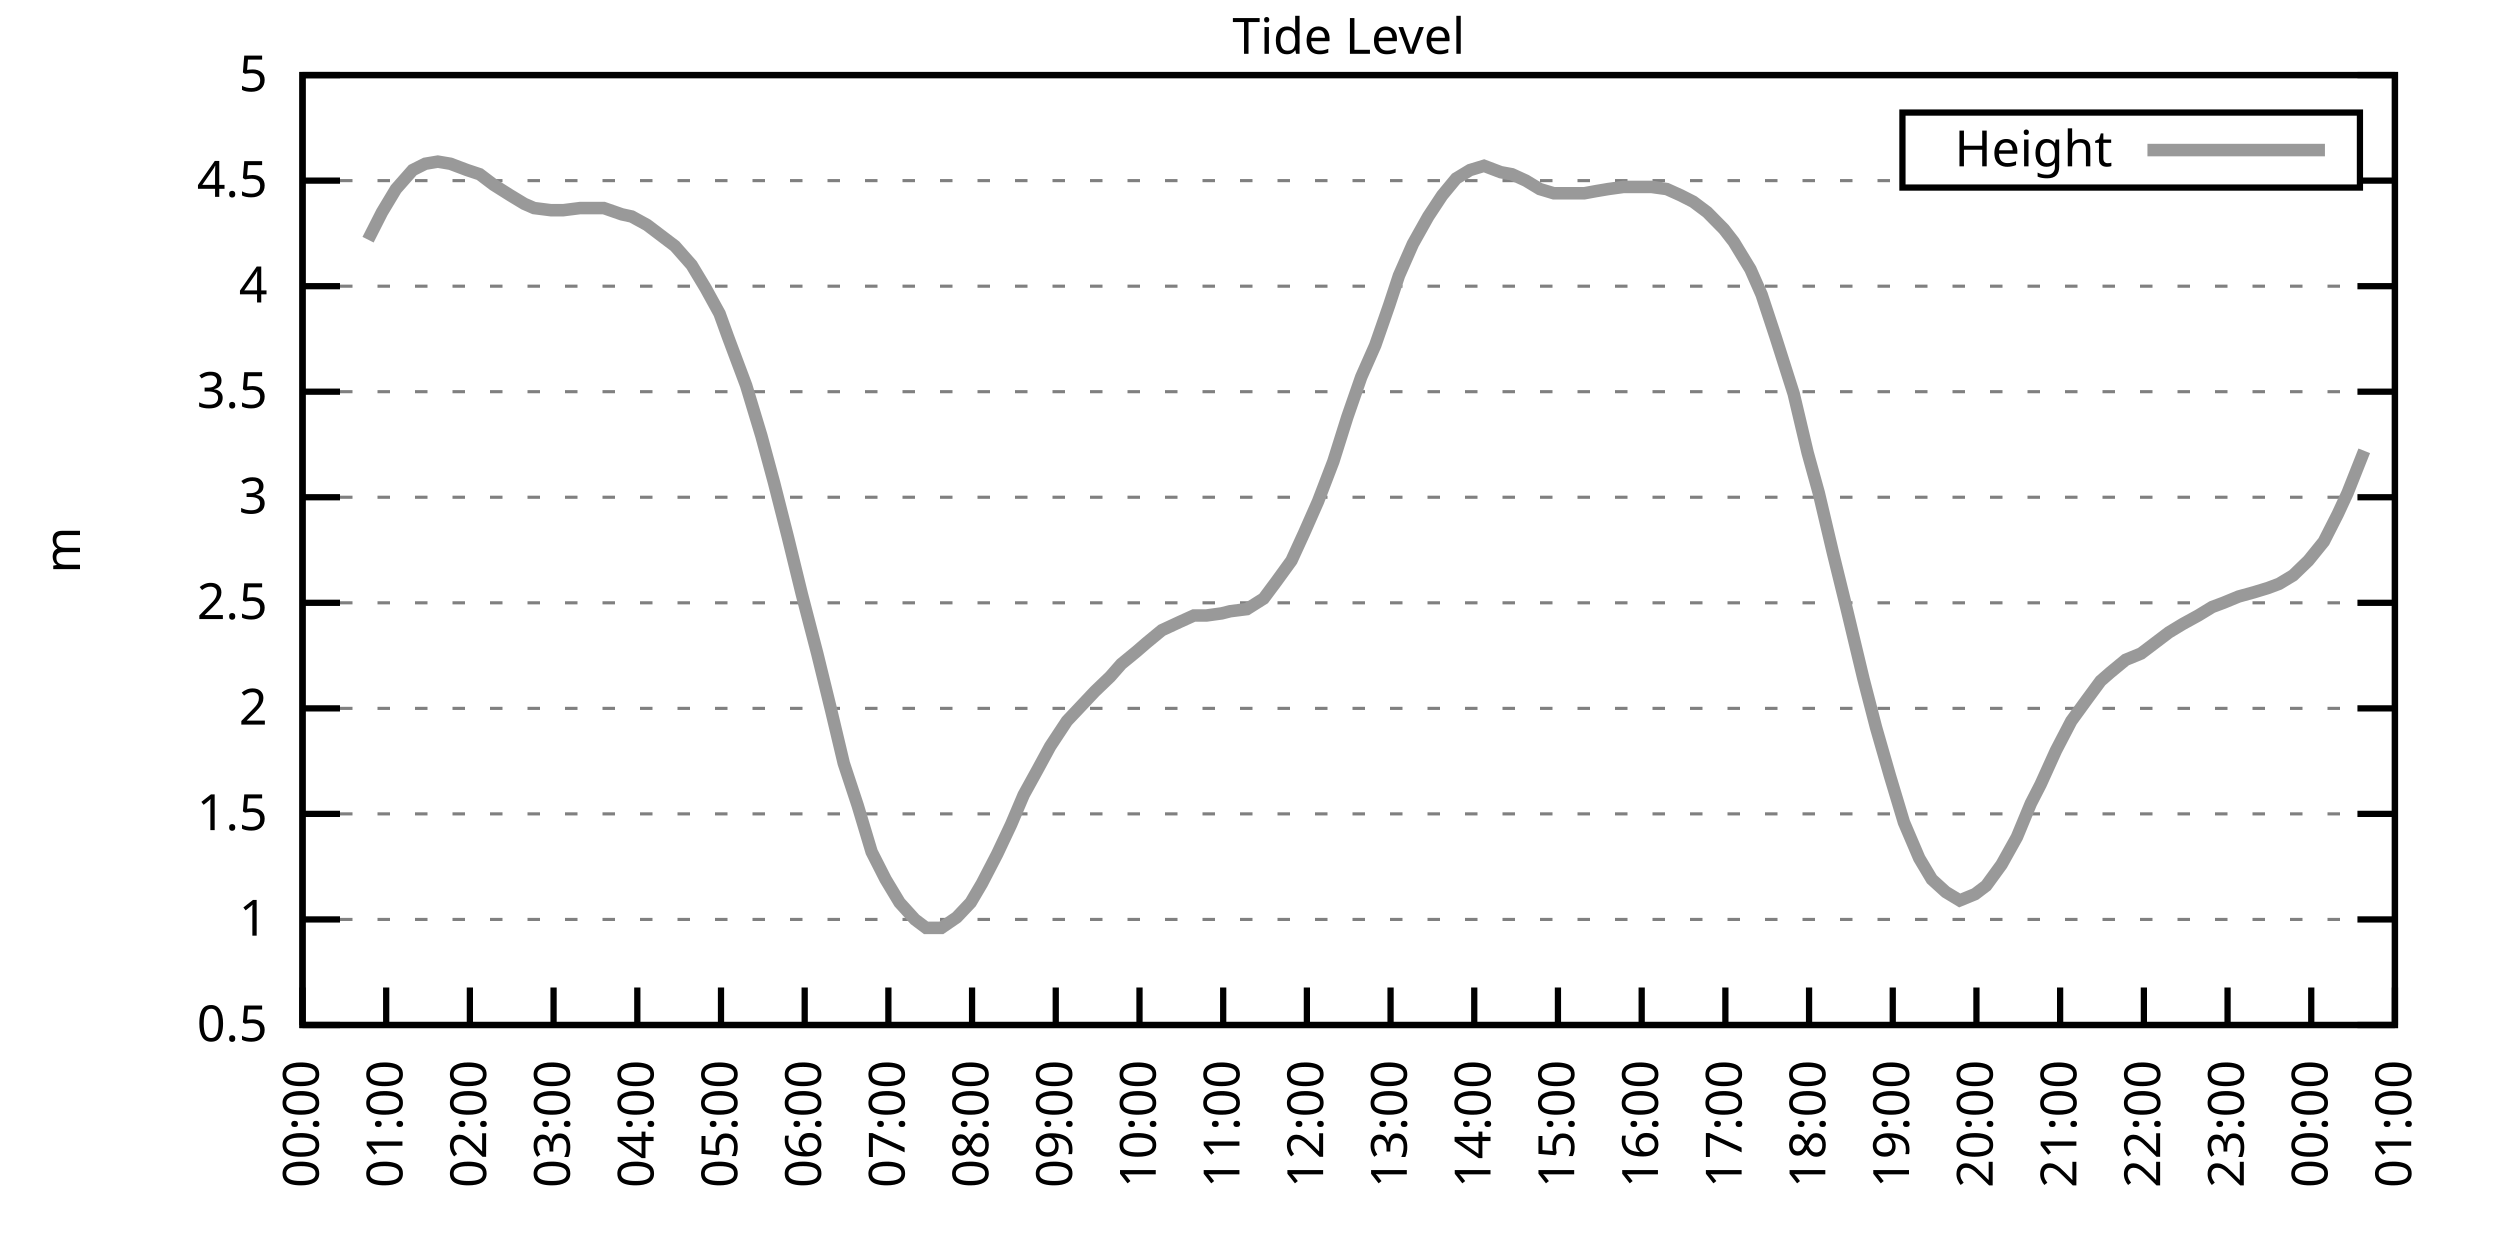
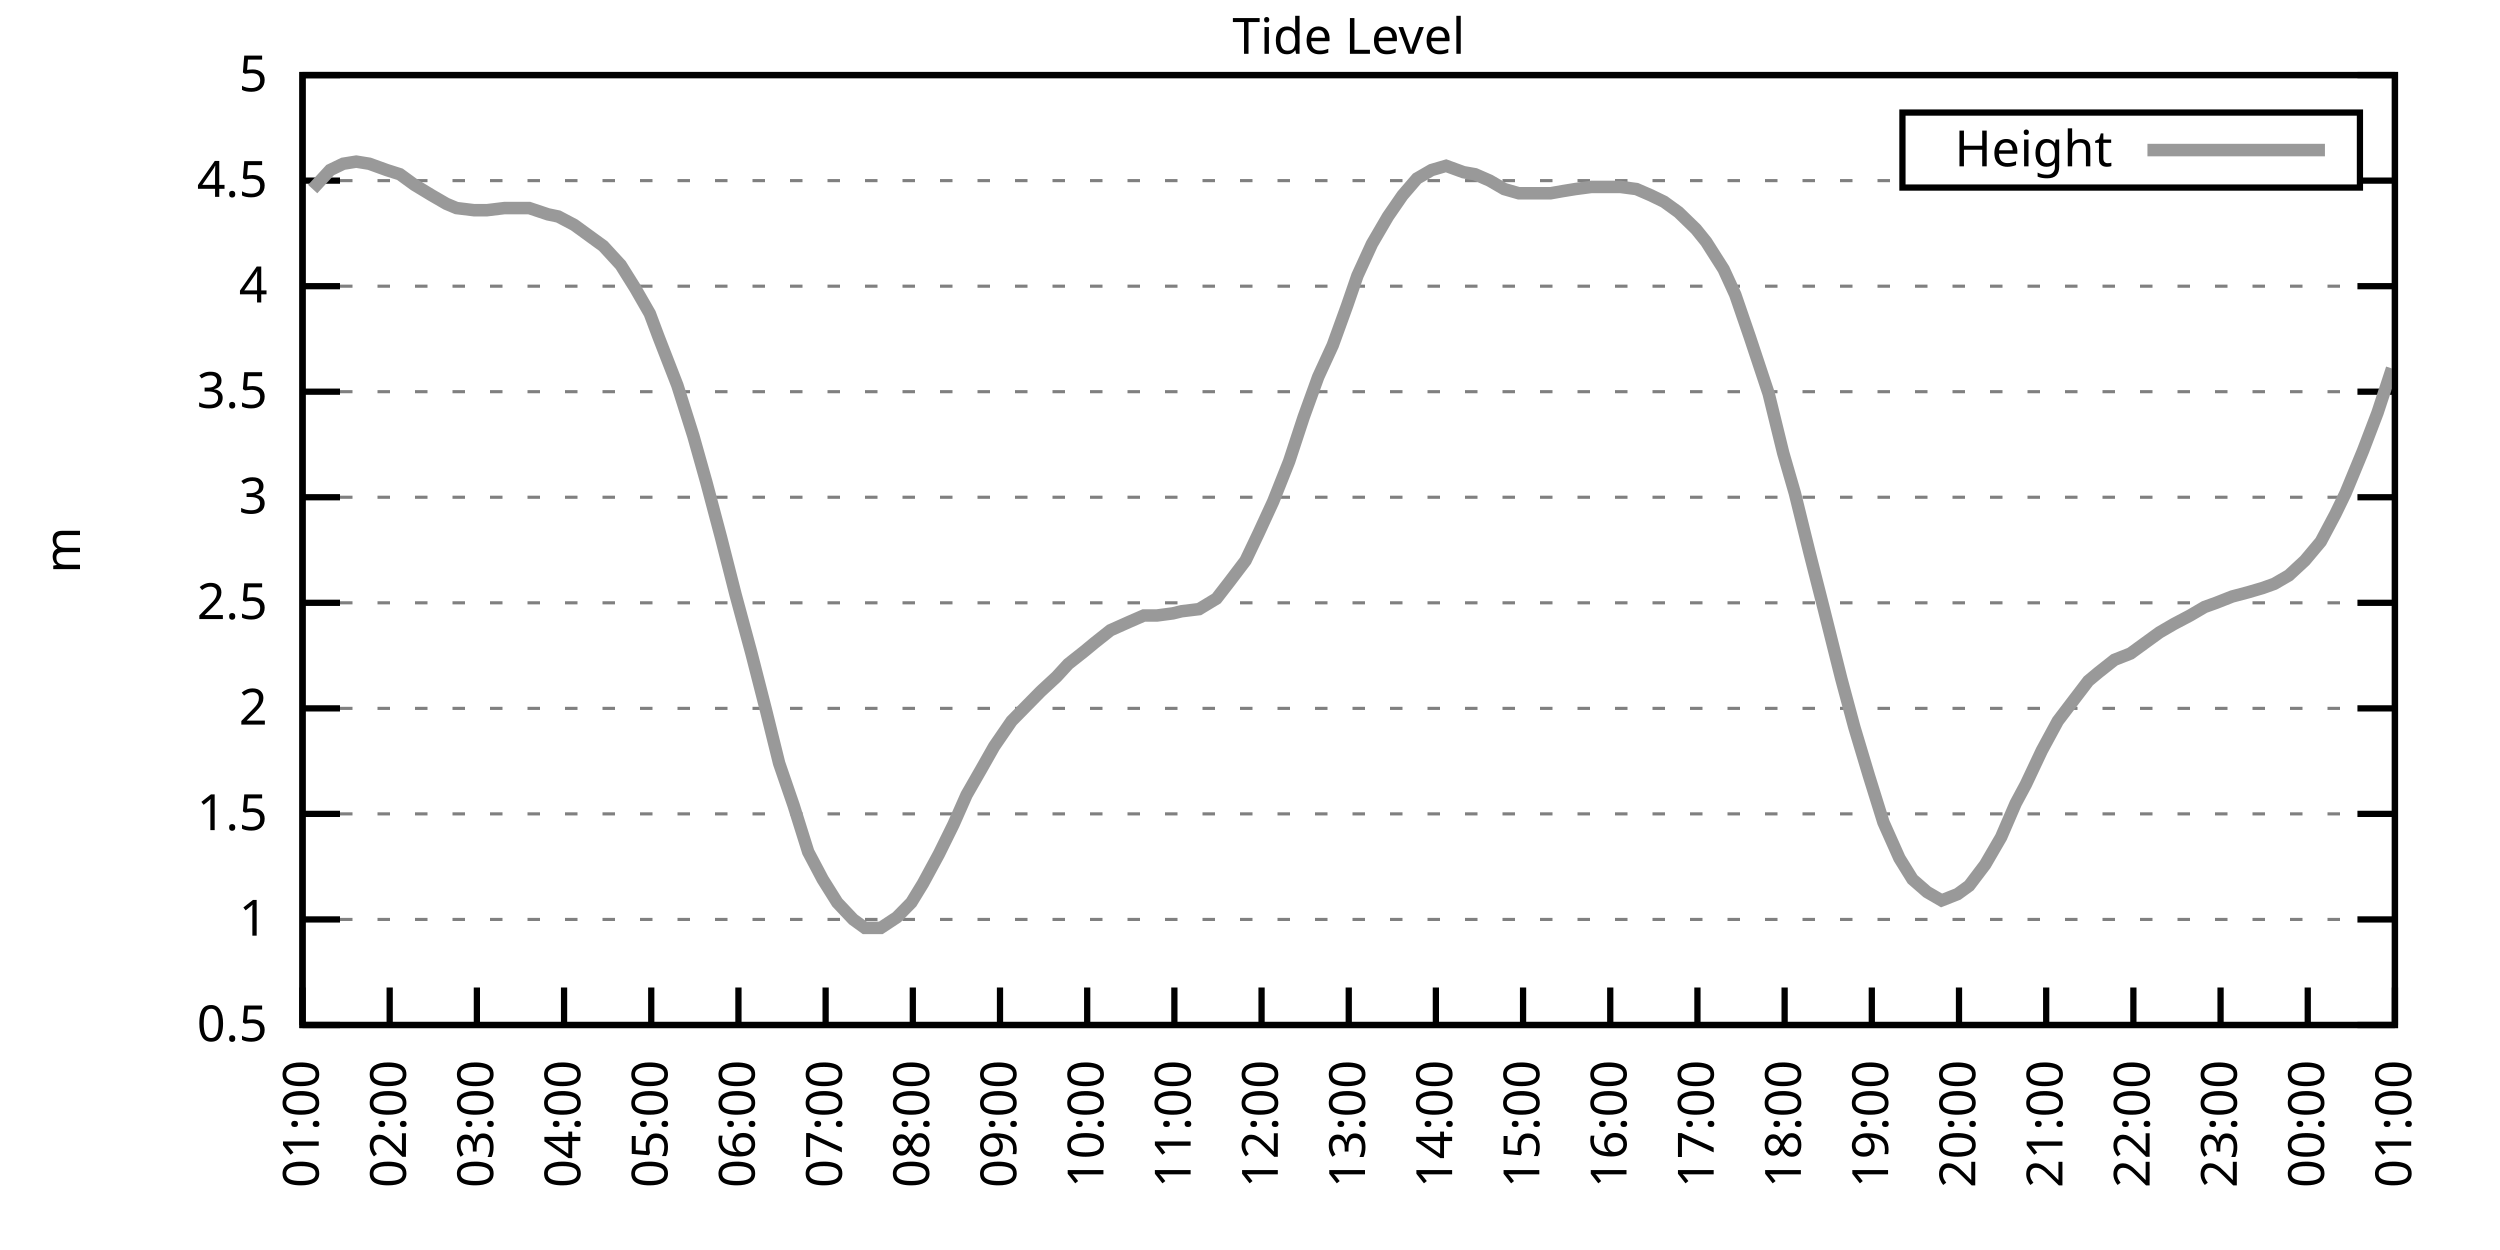
<svg xmlns="http://www.w3.org/2000/svg" xmlns:xlink="http://www.w3.org/1999/xlink" width="400" height="200" viewBox="0 0 400 200">
  <g id="gnuplot_canvas">
    <rect x="0" y="0" width="400" height="200" fill="none" />
    <defs>
      <circle id="gpDot" r="0.5" stroke-width="0.5" stroke="currentColor" />
      <path id="gpPt0" stroke-width="0.333" stroke="currentColor" d="M-1,0 h2 M0,-1 v2" />
      <path id="gpPt1" stroke-width="0.333" stroke="currentColor" d="M-1,-1 L1,1 M1,-1 L-1,1" />
      <path id="gpPt2" stroke-width="0.333" stroke="currentColor" d="M-1,0 L1,0 M0,-1 L0,1 M-1,-1 L1,1 M-1,1 L1,-1" />
      <rect id="gpPt3" stroke-width="0.333" stroke="currentColor" x="-1" y="-1" width="2" height="2" />
      <rect id="gpPt4" stroke-width="0.333" stroke="currentColor" fill="currentColor" x="-1" y="-1" width="2" height="2" />
      <circle id="gpPt5" stroke-width="0.333" stroke="currentColor" cx="0" cy="0" r="1" />
      <use xlink:href="#gpPt5" id="gpPt6" fill="currentColor" stroke="none" />
      <path id="gpPt7" stroke-width="0.333" stroke="currentColor" d="M0,-1.33 L-1.33,0.67 L1.33,0.67 z" />
      <use xlink:href="#gpPt7" id="gpPt8" fill="currentColor" stroke="none" />
      <use xlink:href="#gpPt7" id="gpPt9" stroke="currentColor" transform="rotate(180)" />
      <use xlink:href="#gpPt9" id="gpPt10" fill="currentColor" stroke="none" />
      <use xlink:href="#gpPt3" id="gpPt11" stroke="currentColor" transform="rotate(45)" />
      <use xlink:href="#gpPt11" id="gpPt12" fill="currentColor" stroke="none" />
      <path id="gpPt13" stroke-width="0.333" stroke="currentColor" d="M0,1.330 L1.265,0.411 L0.782,-1.067 L-0.782,-1.076 L-1.265,0.411 z" />
      <use xlink:href="#gpPt13" id="gpPt14" fill="currentColor" stroke="none" />
      <filter id="textbox" filterUnits="objectBoundingBox" x="0" y="0" height="1" width="1">
        <feFlood flood-color="white" flood-opacity="1" result="bgnd" />
        <feComposite in="SourceGraphic" in2="bgnd" operator="atop" />
      </filter>
      <filter id="greybox" filterUnits="objectBoundingBox" x="0" y="0" height="1" width="1">
        <feFlood flood-color="lightgrey" flood-opacity="1" result="grey" />
        <feComposite in="SourceGraphic" in2="grey" operator="atop" />
      </filter>
    </defs>
    <g fill="none" color="white" stroke="currentColor" stroke-width="1.00" stroke-linecap="butt" stroke-linejoin="miter">
</g>
    <g fill="none" color="black" stroke="currentColor" stroke-width="1.00" stroke-linecap="butt" stroke-linejoin="miter">
      <g stroke="none" shape-rendering="crispEdges">
        <polygon fill="rgb(255, 255, 255)" points="48.40,164.00 383.18,164.00 383.18,12.02 48.40,12.02 " />
      </g>
    </g>
    <g fill="none" color="black" stroke="currentColor" stroke-width="1.00" stroke-linecap="butt" stroke-linejoin="miter">
</g>
    <g fill="none" color="black" stroke="black" stroke-width="0.50" stroke-linecap="butt" stroke-linejoin="miter">
</g>
    <g fill="none" color="gray" stroke="currentColor" stroke-width="0.50" stroke-linecap="butt" stroke-linejoin="miter">
      <path stroke="gray" stroke-dasharray="2,4" class="gridline" d="M48.40,164.00 L383.19,164.00  " />
    </g>
    <g fill="none" color="gray" stroke="gray" stroke-width="1.00" stroke-linecap="butt" stroke-linejoin="miter">
</g>
    <g fill="none" color="black" stroke="currentColor" stroke-width="1.00" stroke-linecap="butt" stroke-linejoin="miter">
      <path stroke="black" d="M48.40,164.00 L54.40,164.00 M383.19,164.00 L377.19,164.00  " />
      <g transform="translate(42.80,166.60)" stroke="none" fill="black" font-family="Sans" font-size="8.00" text-anchor="end">
        <text>
          <tspan font-family="Sans"> 0.5</tspan>
        </text>
      </g>
    </g>
    <g fill="none" color="black" stroke="currentColor" stroke-width="1.00" stroke-linecap="butt" stroke-linejoin="miter">
</g>
    <g fill="none" color="black" stroke="black" stroke-width="0.50" stroke-linecap="butt" stroke-linejoin="miter">
</g>
    <g fill="none" color="gray" stroke="currentColor" stroke-width="0.50" stroke-linecap="butt" stroke-linejoin="miter">
      <path stroke="gray" stroke-dasharray="2,4" class="gridline" d="M48.40,147.11 L383.19,147.11  " />
    </g>
    <g fill="none" color="gray" stroke="gray" stroke-width="1.00" stroke-linecap="butt" stroke-linejoin="miter">
</g>
    <g fill="none" color="black" stroke="currentColor" stroke-width="1.00" stroke-linecap="butt" stroke-linejoin="miter">
      <path stroke="black" d="M48.40,147.11 L54.40,147.11 M383.19,147.11 L377.19,147.11  " />
      <g transform="translate(42.80,149.71)" stroke="none" fill="black" font-family="Sans" font-size="8.00" text-anchor="end">
        <text>
          <tspan font-family="Sans"> 1</tspan>
        </text>
      </g>
    </g>
    <g fill="none" color="black" stroke="currentColor" stroke-width="1.00" stroke-linecap="butt" stroke-linejoin="miter">
</g>
    <g fill="none" color="black" stroke="black" stroke-width="0.50" stroke-linecap="butt" stroke-linejoin="miter">
</g>
    <g fill="none" color="gray" stroke="currentColor" stroke-width="0.50" stroke-linecap="butt" stroke-linejoin="miter">
      <path stroke="gray" stroke-dasharray="2,4" class="gridline" d="M48.40,130.22 L383.19,130.22  " />
    </g>
    <g fill="none" color="gray" stroke="gray" stroke-width="1.00" stroke-linecap="butt" stroke-linejoin="miter">
</g>
    <g fill="none" color="black" stroke="currentColor" stroke-width="1.00" stroke-linecap="butt" stroke-linejoin="miter">
      <path stroke="black" d="M48.40,130.22 L54.40,130.22 M383.19,130.22 L377.19,130.22  " />
      <g transform="translate(42.80,132.82)" stroke="none" fill="black" font-family="Sans" font-size="8.00" text-anchor="end">
        <text>
          <tspan font-family="Sans"> 1.5</tspan>
        </text>
      </g>
    </g>
    <g fill="none" color="black" stroke="currentColor" stroke-width="1.00" stroke-linecap="butt" stroke-linejoin="miter">
</g>
    <g fill="none" color="black" stroke="black" stroke-width="0.50" stroke-linecap="butt" stroke-linejoin="miter">
</g>
    <g fill="none" color="gray" stroke="currentColor" stroke-width="0.50" stroke-linecap="butt" stroke-linejoin="miter">
      <path stroke="gray" stroke-dasharray="2,4" class="gridline" d="M48.40,113.34 L383.19,113.34  " />
    </g>
    <g fill="none" color="gray" stroke="gray" stroke-width="1.00" stroke-linecap="butt" stroke-linejoin="miter">
</g>
    <g fill="none" color="black" stroke="currentColor" stroke-width="1.00" stroke-linecap="butt" stroke-linejoin="miter">
      <path stroke="black" d="M48.40,113.34 L54.40,113.34 M383.19,113.34 L377.19,113.34  " />
      <g transform="translate(42.80,115.94)" stroke="none" fill="black" font-family="Sans" font-size="8.00" text-anchor="end">
        <text>
          <tspan font-family="Sans"> 2</tspan>
        </text>
      </g>
    </g>
    <g fill="none" color="black" stroke="currentColor" stroke-width="1.00" stroke-linecap="butt" stroke-linejoin="miter">
</g>
    <g fill="none" color="black" stroke="black" stroke-width="0.50" stroke-linecap="butt" stroke-linejoin="miter">
</g>
    <g fill="none" color="gray" stroke="currentColor" stroke-width="0.50" stroke-linecap="butt" stroke-linejoin="miter">
      <path stroke="gray" stroke-dasharray="2,4" class="gridline" d="M48.40,96.45 L383.19,96.45  " />
    </g>
    <g fill="none" color="gray" stroke="gray" stroke-width="1.00" stroke-linecap="butt" stroke-linejoin="miter">
</g>
    <g fill="none" color="black" stroke="currentColor" stroke-width="1.00" stroke-linecap="butt" stroke-linejoin="miter">
      <path stroke="black" d="M48.40,96.45 L54.40,96.45 M383.19,96.45 L377.19,96.45  " />
      <g transform="translate(42.80,99.05)" stroke="none" fill="black" font-family="Sans" font-size="8.00" text-anchor="end">
        <text>
          <tspan font-family="Sans"> 2.5</tspan>
        </text>
      </g>
    </g>
    <g fill="none" color="black" stroke="currentColor" stroke-width="1.00" stroke-linecap="butt" stroke-linejoin="miter">
</g>
    <g fill="none" color="black" stroke="black" stroke-width="0.50" stroke-linecap="butt" stroke-linejoin="miter">
</g>
    <g fill="none" color="gray" stroke="currentColor" stroke-width="0.50" stroke-linecap="butt" stroke-linejoin="miter">
      <path stroke="gray" stroke-dasharray="2,4" class="gridline" d="M48.40,79.56 L383.19,79.56  " />
    </g>
    <g fill="none" color="gray" stroke="gray" stroke-width="1.00" stroke-linecap="butt" stroke-linejoin="miter">
</g>
    <g fill="none" color="black" stroke="currentColor" stroke-width="1.00" stroke-linecap="butt" stroke-linejoin="miter">
      <path stroke="black" d="M48.40,79.56 L54.40,79.56 M383.19,79.56 L377.19,79.56  " />
      <g transform="translate(42.80,82.16)" stroke="none" fill="black" font-family="Sans" font-size="8.00" text-anchor="end">
        <text>
          <tspan font-family="Sans"> 3</tspan>
        </text>
      </g>
    </g>
    <g fill="none" color="black" stroke="currentColor" stroke-width="1.00" stroke-linecap="butt" stroke-linejoin="miter">
</g>
    <g fill="none" color="black" stroke="black" stroke-width="0.50" stroke-linecap="butt" stroke-linejoin="miter">
</g>
    <g fill="none" color="gray" stroke="currentColor" stroke-width="0.50" stroke-linecap="butt" stroke-linejoin="miter">
      <path stroke="gray" stroke-dasharray="2,4" class="gridline" d="M48.40,62.67 L383.19,62.67  " />
    </g>
    <g fill="none" color="gray" stroke="gray" stroke-width="1.00" stroke-linecap="butt" stroke-linejoin="miter">
</g>
    <g fill="none" color="black" stroke="currentColor" stroke-width="1.00" stroke-linecap="butt" stroke-linejoin="miter">
      <path stroke="black" d="M48.40,62.67 L54.40,62.67 M383.19,62.67 L377.19,62.67  " />
      <g transform="translate(42.80,65.27)" stroke="none" fill="black" font-family="Sans" font-size="8.00" text-anchor="end">
        <text>
          <tspan font-family="Sans"> 3.5</tspan>
        </text>
      </g>
    </g>
    <g fill="none" color="black" stroke="currentColor" stroke-width="1.00" stroke-linecap="butt" stroke-linejoin="miter">
</g>
    <g fill="none" color="black" stroke="black" stroke-width="0.50" stroke-linecap="butt" stroke-linejoin="miter">
</g>
    <g fill="none" color="gray" stroke="currentColor" stroke-width="0.50" stroke-linecap="butt" stroke-linejoin="miter">
      <path stroke="gray" stroke-dasharray="2,4" class="gridline" d="M48.40,45.79 L383.19,45.79  " />
    </g>
    <g fill="none" color="gray" stroke="gray" stroke-width="1.00" stroke-linecap="butt" stroke-linejoin="miter">
</g>
    <g fill="none" color="black" stroke="currentColor" stroke-width="1.00" stroke-linecap="butt" stroke-linejoin="miter">
      <path stroke="black" d="M48.40,45.79 L54.40,45.79 M383.19,45.79 L377.19,45.79  " />
      <g transform="translate(42.80,48.39)" stroke="none" fill="black" font-family="Sans" font-size="8.00" text-anchor="end">
        <text>
          <tspan font-family="Sans"> 4</tspan>
        </text>
      </g>
    </g>
    <g fill="none" color="black" stroke="currentColor" stroke-width="1.00" stroke-linecap="butt" stroke-linejoin="miter">
</g>
    <g fill="none" color="black" stroke="black" stroke-width="0.50" stroke-linecap="butt" stroke-linejoin="miter">
</g>
    <g fill="none" color="gray" stroke="currentColor" stroke-width="0.50" stroke-linecap="butt" stroke-linejoin="miter">
      <path stroke="gray" stroke-dasharray="2,4" class="gridline" d="M48.40,28.90 L304.39,28.90 M377.59,28.90 L383.19,28.90  " />
    </g>
    <g fill="none" color="gray" stroke="gray" stroke-width="1.00" stroke-linecap="butt" stroke-linejoin="miter">
</g>
    <g fill="none" color="black" stroke="currentColor" stroke-width="1.00" stroke-linecap="butt" stroke-linejoin="miter">
      <path stroke="black" d="M48.40,28.90 L54.40,28.90 M383.19,28.90 L377.19,28.90  " />
      <g transform="translate(42.80,31.50)" stroke="none" fill="black" font-family="Sans" font-size="8.00" text-anchor="end">
        <text>
          <tspan font-family="Sans"> 4.5</tspan>
        </text>
      </g>
    </g>
    <g fill="none" color="black" stroke="currentColor" stroke-width="1.00" stroke-linecap="butt" stroke-linejoin="miter">
</g>
    <g fill="none" color="black" stroke="black" stroke-width="0.50" stroke-linecap="butt" stroke-linejoin="miter">
</g>
    <g fill="none" color="gray" stroke="currentColor" stroke-width="0.50" stroke-linecap="butt" stroke-linejoin="miter">
      <path stroke="gray" stroke-dasharray="2,4" class="gridline" d="M48.40,12.01 L383.19,12.01  " />
    </g>
    <g fill="none" color="gray" stroke="gray" stroke-width="1.00" stroke-linecap="butt" stroke-linejoin="miter">
</g>
    <g fill="none" color="black" stroke="currentColor" stroke-width="1.00" stroke-linecap="butt" stroke-linejoin="miter">
      <path stroke="black" d="M48.40,12.01 L54.40,12.01 M383.19,12.01 L377.19,12.01  " />
      <g transform="translate(42.80,14.61)" stroke="none" fill="black" font-family="Sans" font-size="8.00" text-anchor="end">
        <text>
          <tspan font-family="Sans"> 5</tspan>
        </text>
      </g>
    </g>
    <g fill="none" color="black" stroke="currentColor" stroke-width="1.00" stroke-linecap="butt" stroke-linejoin="miter">
      <path stroke="black" d="M48.40,164.00 L48.40,158.00  " />
      <g transform="translate(51.00,169.60) rotate(270.00)" stroke="none" fill="black" font-family="Sans" font-size="8.00" text-anchor="end">
        <text>
-           <tspan font-family="Sans">00:00</tspan>
-         </text>
-       </g>
-     </g>
-     <g fill="none" color="black" stroke="currentColor" stroke-width="1.00" stroke-linecap="butt" stroke-linejoin="miter">
-       <path stroke="black" d="M61.79,164.00 L61.79,158.00  " />
-       <g transform="translate(64.39,169.60) rotate(270.00)" stroke="none" fill="black" font-family="Sans" font-size="8.00" text-anchor="end">
-         <text>
          <tspan font-family="Sans">01:00</tspan>
        </text>
      </g>
    </g>
    <g fill="none" color="black" stroke="currentColor" stroke-width="1.00" stroke-linecap="butt" stroke-linejoin="miter">
-       <path stroke="black" d="M75.18,164.00 L75.18,158.00  " />
-       <g transform="translate(77.78,169.60) rotate(270.00)" stroke="none" fill="black" font-family="Sans" font-size="8.00" text-anchor="end">
+       <path stroke="black" d="M62.35,164.00 L62.35,158.00  " />
+       <g transform="translate(64.95,169.60) rotate(270.00)" stroke="none" fill="black" font-family="Sans" font-size="8.00" text-anchor="end">
        <text>
          <tspan font-family="Sans">02:00</tspan>
        </text>
      </g>
    </g>
    <g fill="none" color="black" stroke="currentColor" stroke-width="1.00" stroke-linecap="butt" stroke-linejoin="miter">
-       <path stroke="black" d="M88.57,164.00 L88.57,158.00  " />
-       <g transform="translate(91.17,169.60) rotate(270.00)" stroke="none" fill="black" font-family="Sans" font-size="8.00" text-anchor="end">
+       <path stroke="black" d="M76.30,164.00 L76.30,158.00  " />
+       <g transform="translate(78.90,169.60) rotate(270.00)" stroke="none" fill="black" font-family="Sans" font-size="8.00" text-anchor="end">
        <text>
          <tspan font-family="Sans">03:00</tspan>
        </text>
      </g>
    </g>
    <g fill="none" color="black" stroke="currentColor" stroke-width="1.00" stroke-linecap="butt" stroke-linejoin="miter">
-       <path stroke="black" d="M101.97,164.00 L101.97,158.00  " />
-       <g transform="translate(104.57,169.60) rotate(270.00)" stroke="none" fill="black" font-family="Sans" font-size="8.00" text-anchor="end">
+       <path stroke="black" d="M90.25,164.00 L90.25,158.00  " />
+       <g transform="translate(92.85,169.60) rotate(270.00)" stroke="none" fill="black" font-family="Sans" font-size="8.00" text-anchor="end">
        <text>
          <tspan font-family="Sans">04:00</tspan>
        </text>
      </g>
    </g>
    <g fill="none" color="black" stroke="currentColor" stroke-width="1.00" stroke-linecap="butt" stroke-linejoin="miter">
-       <path stroke="black" d="M115.36,164.00 L115.36,158.00  " />
-       <g transform="translate(117.96,169.60) rotate(270.00)" stroke="none" fill="black" font-family="Sans" font-size="8.00" text-anchor="end">
+       <path stroke="black" d="M104.20,164.00 L104.20,158.00  " />
+       <g transform="translate(106.80,169.60) rotate(270.00)" stroke="none" fill="black" font-family="Sans" font-size="8.00" text-anchor="end">
        <text>
          <tspan font-family="Sans">05:00</tspan>
        </text>
      </g>
    </g>
    <g fill="none" color="black" stroke="currentColor" stroke-width="1.00" stroke-linecap="butt" stroke-linejoin="miter">
-       <path stroke="black" d="M128.75,164.00 L128.75,158.00  " />
-       <g transform="translate(131.35,169.60) rotate(270.00)" stroke="none" fill="black" font-family="Sans" font-size="8.00" text-anchor="end">
+       <path stroke="black" d="M118.15,164.00 L118.15,158.00  " />
+       <g transform="translate(120.75,169.60) rotate(270.00)" stroke="none" fill="black" font-family="Sans" font-size="8.00" text-anchor="end">
        <text>
          <tspan font-family="Sans">06:00</tspan>
        </text>
      </g>
    </g>
    <g fill="none" color="black" stroke="currentColor" stroke-width="1.00" stroke-linecap="butt" stroke-linejoin="miter">
-       <path stroke="black" d="M142.14,164.00 L142.14,158.00  " />
-       <g transform="translate(144.74,169.60) rotate(270.00)" stroke="none" fill="black" font-family="Sans" font-size="8.00" text-anchor="end">
+       <path stroke="black" d="M132.10,164.00 L132.10,158.00  " />
+       <g transform="translate(134.70,169.60) rotate(270.00)" stroke="none" fill="black" font-family="Sans" font-size="8.00" text-anchor="end">
        <text>
          <tspan font-family="Sans">07:00</tspan>
        </text>
      </g>
    </g>
    <g fill="none" color="black" stroke="currentColor" stroke-width="1.00" stroke-linecap="butt" stroke-linejoin="miter">
-       <path stroke="black" d="M155.53,164.00 L155.53,158.00  " />
-       <g transform="translate(158.13,169.60) rotate(270.00)" stroke="none" fill="black" font-family="Sans" font-size="8.00" text-anchor="end">
+       <path stroke="black" d="M146.05,164.00 L146.05,158.00  " />
+       <g transform="translate(148.65,169.60) rotate(270.00)" stroke="none" fill="black" font-family="Sans" font-size="8.00" text-anchor="end">
        <text>
          <tspan font-family="Sans">08:00</tspan>
        </text>
      </g>
    </g>
    <g fill="none" color="black" stroke="currentColor" stroke-width="1.00" stroke-linecap="butt" stroke-linejoin="miter">
-       <path stroke="black" d="M168.92,164.00 L168.92,158.00  " />
-       <g transform="translate(171.52,169.60) rotate(270.00)" stroke="none" fill="black" font-family="Sans" font-size="8.00" text-anchor="end">
+       <path stroke="black" d="M160.00,164.00 L160.00,158.00  " />
+       <g transform="translate(162.60,169.60) rotate(270.00)" stroke="none" fill="black" font-family="Sans" font-size="8.00" text-anchor="end">
        <text>
          <tspan font-family="Sans">09:00</tspan>
        </text>
      </g>
    </g>
    <g fill="none" color="black" stroke="currentColor" stroke-width="1.00" stroke-linecap="butt" stroke-linejoin="miter">
-       <path stroke="black" d="M182.32,164.00 L182.32,158.00  " />
-       <g transform="translate(184.92,169.60) rotate(270.00)" stroke="none" fill="black" font-family="Sans" font-size="8.00" text-anchor="end">
+       <path stroke="black" d="M173.95,164.00 L173.95,158.00  " />
+       <g transform="translate(176.55,169.60) rotate(270.00)" stroke="none" fill="black" font-family="Sans" font-size="8.00" text-anchor="end">
        <text>
          <tspan font-family="Sans">10:00</tspan>
        </text>
      </g>
    </g>
    <g fill="none" color="black" stroke="currentColor" stroke-width="1.00" stroke-linecap="butt" stroke-linejoin="miter">
-       <path stroke="black" d="M195.71,164.00 L195.71,158.00  " />
-       <g transform="translate(198.31,169.60) rotate(270.00)" stroke="none" fill="black" font-family="Sans" font-size="8.00" text-anchor="end">
+       <path stroke="black" d="M187.90,164.00 L187.90,158.00  " />
+       <g transform="translate(190.50,169.60) rotate(270.00)" stroke="none" fill="black" font-family="Sans" font-size="8.00" text-anchor="end">
        <text>
          <tspan font-family="Sans">11:00</tspan>
        </text>
      </g>
    </g>
    <g fill="none" color="black" stroke="currentColor" stroke-width="1.00" stroke-linecap="butt" stroke-linejoin="miter">
-       <path stroke="black" d="M209.10,164.00 L209.10,158.00  " />
-       <g transform="translate(211.70,169.60) rotate(270.00)" stroke="none" fill="black" font-family="Sans" font-size="8.00" text-anchor="end">
+       <path stroke="black" d="M201.85,164.00 L201.85,158.00  " />
+       <g transform="translate(204.45,169.60) rotate(270.00)" stroke="none" fill="black" font-family="Sans" font-size="8.00" text-anchor="end">
        <text>
          <tspan font-family="Sans">12:00</tspan>
        </text>
      </g>
    </g>
    <g fill="none" color="black" stroke="currentColor" stroke-width="1.00" stroke-linecap="butt" stroke-linejoin="miter">
-       <path stroke="black" d="M222.49,164.00 L222.49,158.00  " />
-       <g transform="translate(225.09,169.60) rotate(270.00)" stroke="none" fill="black" font-family="Sans" font-size="8.00" text-anchor="end">
+       <path stroke="black" d="M215.80,164.00 L215.80,158.00  " />
+       <g transform="translate(218.40,169.60) rotate(270.00)" stroke="none" fill="black" font-family="Sans" font-size="8.00" text-anchor="end">
        <text>
          <tspan font-family="Sans">13:00</tspan>
        </text>
      </g>
    </g>
    <g fill="none" color="black" stroke="currentColor" stroke-width="1.00" stroke-linecap="butt" stroke-linejoin="miter">
-       <path stroke="black" d="M235.88,164.00 L235.88,158.00  " />
-       <g transform="translate(238.48,169.60) rotate(270.00)" stroke="none" fill="black" font-family="Sans" font-size="8.00" text-anchor="end">
+       <path stroke="black" d="M229.74,164.00 L229.74,158.00  " />
+       <g transform="translate(232.34,169.60) rotate(270.00)" stroke="none" fill="black" font-family="Sans" font-size="8.00" text-anchor="end">
        <text>
          <tspan font-family="Sans">14:00</tspan>
        </text>
      </g>
    </g>
    <g fill="none" color="black" stroke="currentColor" stroke-width="1.00" stroke-linecap="butt" stroke-linejoin="miter">
-       <path stroke="black" d="M249.27,164.00 L249.27,158.00  " />
-       <g transform="translate(251.87,169.60) rotate(270.00)" stroke="none" fill="black" font-family="Sans" font-size="8.00" text-anchor="end">
+       <path stroke="black" d="M243.69,164.00 L243.69,158.00  " />
+       <g transform="translate(246.29,169.60) rotate(270.00)" stroke="none" fill="black" font-family="Sans" font-size="8.00" text-anchor="end">
        <text>
          <tspan font-family="Sans">15:00</tspan>
        </text>
      </g>
    </g>
    <g fill="none" color="black" stroke="currentColor" stroke-width="1.00" stroke-linecap="butt" stroke-linejoin="miter">
-       <path stroke="black" d="M262.67,164.00 L262.67,158.00  " />
-       <g transform="translate(265.27,169.60) rotate(270.00)" stroke="none" fill="black" font-family="Sans" font-size="8.00" text-anchor="end">
+       <path stroke="black" d="M257.64,164.00 L257.64,158.00  " />
+       <g transform="translate(260.24,169.60) rotate(270.00)" stroke="none" fill="black" font-family="Sans" font-size="8.00" text-anchor="end">
        <text>
          <tspan font-family="Sans">16:00</tspan>
        </text>
      </g>
    </g>
    <g fill="none" color="black" stroke="currentColor" stroke-width="1.00" stroke-linecap="butt" stroke-linejoin="miter">
-       <path stroke="black" d="M276.06,164.00 L276.06,158.00  " />
-       <g transform="translate(278.66,169.60) rotate(270.00)" stroke="none" fill="black" font-family="Sans" font-size="8.00" text-anchor="end">
+       <path stroke="black" d="M271.59,164.00 L271.59,158.00  " />
+       <g transform="translate(274.19,169.60) rotate(270.00)" stroke="none" fill="black" font-family="Sans" font-size="8.00" text-anchor="end">
        <text>
          <tspan font-family="Sans">17:00</tspan>
        </text>
      </g>
    </g>
    <g fill="none" color="black" stroke="currentColor" stroke-width="1.00" stroke-linecap="butt" stroke-linejoin="miter">
-       <path stroke="black" d="M289.45,164.00 L289.45,158.00  " />
-       <g transform="translate(292.05,169.60) rotate(270.00)" stroke="none" fill="black" font-family="Sans" font-size="8.00" text-anchor="end">
+       <path stroke="black" d="M285.54,164.00 L285.54,158.00  " />
+       <g transform="translate(288.14,169.60) rotate(270.00)" stroke="none" fill="black" font-family="Sans" font-size="8.00" text-anchor="end">
        <text>
          <tspan font-family="Sans">18:00</tspan>
        </text>
      </g>
    </g>
    <g fill="none" color="black" stroke="currentColor" stroke-width="1.00" stroke-linecap="butt" stroke-linejoin="miter">
-       <path stroke="black" d="M302.84,164.00 L302.84,158.00  " />
-       <g transform="translate(305.44,169.60) rotate(270.00)" stroke="none" fill="black" font-family="Sans" font-size="8.00" text-anchor="end">
+       <path stroke="black" d="M299.49,164.00 L299.49,158.00  " />
+       <g transform="translate(302.09,169.60) rotate(270.00)" stroke="none" fill="black" font-family="Sans" font-size="8.00" text-anchor="end">
        <text>
          <tspan font-family="Sans">19:00</tspan>
        </text>
      </g>
    </g>
    <g fill="none" color="black" stroke="currentColor" stroke-width="1.00" stroke-linecap="butt" stroke-linejoin="miter">
-       <path stroke="black" d="M316.23,164.00 L316.23,158.00  " />
-       <g transform="translate(318.83,169.60) rotate(270.00)" stroke="none" fill="black" font-family="Sans" font-size="8.00" text-anchor="end">
+       <path stroke="black" d="M313.44,164.00 L313.44,158.00  " />
+       <g transform="translate(316.04,169.60) rotate(270.00)" stroke="none" fill="black" font-family="Sans" font-size="8.00" text-anchor="end">
        <text>
          <tspan font-family="Sans">20:00</tspan>
        </text>
      </g>
    </g>
    <g fill="none" color="black" stroke="currentColor" stroke-width="1.00" stroke-linecap="butt" stroke-linejoin="miter">
-       <path stroke="black" d="M329.62,164.00 L329.62,158.00  " />
-       <g transform="translate(332.22,169.60) rotate(270.00)" stroke="none" fill="black" font-family="Sans" font-size="8.00" text-anchor="end">
+       <path stroke="black" d="M327.39,164.00 L327.39,158.00  " />
+       <g transform="translate(329.99,169.60) rotate(270.00)" stroke="none" fill="black" font-family="Sans" font-size="8.00" text-anchor="end">
        <text>
          <tspan font-family="Sans">21:00</tspan>
        </text>
      </g>
    </g>
    <g fill="none" color="black" stroke="currentColor" stroke-width="1.00" stroke-linecap="butt" stroke-linejoin="miter">
-       <path stroke="black" d="M343.02,164.00 L343.02,158.00  " />
-       <g transform="translate(345.62,169.60) rotate(270.00)" stroke="none" fill="black" font-family="Sans" font-size="8.00" text-anchor="end">
+       <path stroke="black" d="M341.34,164.00 L341.34,158.00  " />
+       <g transform="translate(343.94,169.60) rotate(270.00)" stroke="none" fill="black" font-family="Sans" font-size="8.00" text-anchor="end">
        <text>
          <tspan font-family="Sans">22:00</tspan>
        </text>
      </g>
    </g>
    <g fill="none" color="black" stroke="currentColor" stroke-width="1.00" stroke-linecap="butt" stroke-linejoin="miter">
-       <path stroke="black" d="M356.41,164.00 L356.41,158.00  " />
-       <g transform="translate(359.01,169.60) rotate(270.00)" stroke="none" fill="black" font-family="Sans" font-size="8.00" text-anchor="end">
+       <path stroke="black" d="M355.29,164.00 L355.29,158.00  " />
+       <g transform="translate(357.89,169.60) rotate(270.00)" stroke="none" fill="black" font-family="Sans" font-size="8.00" text-anchor="end">
        <text>
          <tspan font-family="Sans">23:00</tspan>
        </text>
      </g>
    </g>
    <g fill="none" color="black" stroke="currentColor" stroke-width="1.00" stroke-linecap="butt" stroke-linejoin="miter">
-       <path stroke="black" d="M369.80,164.00 L369.80,158.00  " />
-       <g transform="translate(372.40,169.60) rotate(270.00)" stroke="none" fill="black" font-family="Sans" font-size="8.00" text-anchor="end">
+       <path stroke="black" d="M369.24,164.00 L369.24,158.00  " />
+       <g transform="translate(371.84,169.60) rotate(270.00)" stroke="none" fill="black" font-family="Sans" font-size="8.00" text-anchor="end">
        <text>
          <tspan font-family="Sans">00:00</tspan>
        </text>
      </g>
    </g>
    <g fill="none" color="black" stroke="currentColor" stroke-width="1.00" stroke-linecap="butt" stroke-linejoin="miter">
      <path stroke="black" d="M383.19,164.00 L383.19,158.00  " />
      <g transform="translate(385.79,169.60) rotate(270.00)" stroke="none" fill="black" font-family="Sans" font-size="8.00" text-anchor="end">
        <text>
          <tspan font-family="Sans">01:00</tspan>
        </text>
      </g>
    </g>
    <g fill="none" color="black" stroke="currentColor" stroke-width="1.00" stroke-linecap="butt" stroke-linejoin="miter">
</g>
    <g fill="none" color="black" stroke="currentColor" stroke-width="1.00" stroke-linecap="butt" stroke-linejoin="miter">
      <path stroke="black" d="M48.40,12.01 L48.40,164.00 L383.19,164.00 L383.19,12.01 L48.40,12.01 Z  " />
    </g>
    <g fill="none" color="black" stroke="currentColor" stroke-width="1.00" stroke-linecap="butt" stroke-linejoin="miter">
</g>
    <g fill="none" color="black" stroke="currentColor" stroke-width="1.00" stroke-linecap="butt" stroke-linejoin="miter">
      <path stroke="black" d="M304.39,30.01 L304.39,18.01 L377.59,18.01 L377.59,30.01 L304.39,30.01 Z  " />
    </g>
    <g id="Tide_level_plot_1">
      <g fill="none" color="white" stroke="black" stroke-width="2.00" stroke-linecap="butt" stroke-linejoin="miter">
</g>
      <g fill="none" color="black" stroke="currentColor" stroke-width="2.00" stroke-linecap="butt" stroke-linejoin="miter">
        <g transform="translate(337.99,26.61)" stroke="none" fill="black" font-family="Sans" font-size="8.00" text-anchor="end">
          <text>
            <tspan font-family="Sans">Height</tspan>
          </text>
        </g>
      </g>
      <g fill="none" color="black" stroke="currentColor" stroke-width="2.00" stroke-linecap="butt" stroke-linejoin="miter">
-         <path stroke="rgb(153, 153, 153)" d="M343.59,24.01 L371.99,24.01 M58.89,38.35 L61.12,33.96 L63.35,30.25 L66.03,27.21 L68.04,26.20 L70.05,25.86   L72.06,26.20 L74.74,27.21 L76.75,27.88 L78.98,29.57 L81.66,31.26 L83.89,32.61 L85.45,33.29 L88.13,33.63   L90.14,33.63 L92.82,33.29 L94.60,33.29 L96.61,33.29 L99.51,34.30 L101.07,34.64 L103.53,35.99 L106.21,38.02   L107.99,39.37 L110.67,42.41 L112.90,46.12 L115.13,50.18 L116.47,53.89 L119.38,61.66 L121.83,69.77 L123.84,77.20   L126.07,85.98 L128.30,95.10 L130.76,104.56 L132.99,113.67 L135.00,122.12 L137.23,128.87 L139.46,136.30 L141.69,140.69   L143.93,144.41 L146.38,147.11 L148.17,148.46 L150.62,148.46 L153.08,146.77 L155.31,144.41 L157.10,141.37 L159.55,136.64   L161.78,131.91 L163.79,127.18 L166.02,123.13 L168.03,119.42 L170.71,115.36 L172.94,113.00 L175.17,110.63 L177.63,108.27   L179.41,106.24 L181.87,104.22 L183.43,102.87 L185.89,100.84 L188.79,99.49 L191.02,98.48 L193.03,98.48 L195.48,98.14   L196.82,97.80 L199.50,97.46 L202.18,95.77 L204.19,93.07 L206.64,89.69 L208.65,85.30 L210.88,80.24 L213.34,73.82   L215.57,66.73 L217.80,60.31 L220.04,55.24 L222.27,48.83 L223.83,44.10 L226.06,39.03 L228.52,34.64 L230.75,31.26   L232.98,28.56 L235.21,27.21 L237.44,26.53 L240.12,27.55 L241.91,27.88 L244.14,28.90 L246.37,30.25 L248.60,30.92   L250.84,30.92 L253.51,30.92 L255.30,30.59 L257.31,30.25 L259.76,29.91 L262.22,29.91 L264.23,29.91 L266.68,30.25   L268.92,31.26 L270.92,32.28 L273.16,33.96 L275.83,36.67 L277.40,38.69 L280.07,43.08 L281.86,47.14 L284.09,53.89   L286.99,63.01 L289.23,72.47 L291.01,78.89 L293.24,88.34 L295.48,97.46 L298.15,108.61 L300.16,116.38 L302.39,124.14   L304.63,131.58 L307.08,137.32 L309.09,140.69 L311.32,142.72 L313.55,144.07 L316.01,143.06 L317.79,141.71 L320.25,138.33   L322.70,133.94 L324.94,128.54 L326.50,125.50 L328.95,120.09 L331.41,115.36 L333.86,111.99 L336.10,108.95 L337.66,107.59   L340.11,105.57 L342.57,104.56 L344.80,102.87 L347.03,101.18 L349.26,99.83 L351.72,98.48 L353.95,97.12 L355.74,96.45   L358.19,95.44 L360.65,94.76 L362.88,94.08 L364.66,93.41 L366.90,92.06 L369.35,89.69 L371.81,86.65 L374.04,82.26   L375.60,78.89 L378.28,72.13  " />
+         <path stroke="rgb(153, 153, 153)" d="M343.59,24.01 L371.99,24.01 M50.03,30.25 L52.82,27.21 L54.91,26.20 L57.00,25.86 L59.09,26.20 L61.88,27.21   L63.98,27.88 L66.30,29.57 L69.09,31.26 L71.42,32.61 L73.04,33.29 L75.83,33.63 L77.93,33.63 L80.72,33.29   L82.58,33.29 L84.67,33.29 L87.69,34.30 L89.32,34.64 L91.88,35.99 L94.67,38.02 L96.53,39.37 L99.32,42.41   L101.64,46.12 L103.97,50.18 L105.36,53.89 L108.38,61.66 L110.94,69.77 L113.03,77.20 L115.36,85.98 L117.68,95.10   L120.24,104.56 L122.57,113.67 L124.66,122.12 L126.98,128.87 L129.31,136.30 L131.63,140.69 L133.96,144.41 L136.51,147.11   L138.37,148.46 L140.93,148.46 L143.49,146.77 L145.81,144.41 L147.67,141.37 L150.23,136.64 L152.56,131.91 L154.65,127.18   L156.97,123.13 L159.07,119.42 L161.86,115.36 L164.18,113.00 L166.51,110.63 L169.06,108.27 L170.92,106.24 L173.48,104.22   L175.11,102.87 L177.67,100.84 L180.69,99.49 L183.01,98.48 L185.11,98.48 L187.66,98.14 L189.06,97.80 L191.85,97.46   L194.64,95.77 L196.73,93.07 L199.29,89.69 L201.38,85.30 L203.71,80.24 L206.26,73.82 L208.59,66.73 L210.91,60.31   L213.24,55.24 L215.56,48.83 L217.19,44.10 L219.51,39.03 L222.07,34.64 L224.40,31.26 L226.72,28.56 L229.05,27.21   L231.37,26.53 L234.16,27.55 L236.02,27.88 L238.35,28.90 L240.67,30.25 L243.00,30.92 L245.32,30.92 L248.11,30.92   L249.97,30.59 L252.06,30.25 L254.62,29.91 L257.18,29.91 L259.27,29.91 L261.83,30.25 L264.15,31.26 L266.25,32.28   L268.57,33.96 L271.36,36.67 L272.99,38.69 L275.78,43.08 L277.64,47.14 L279.96,53.89 L282.99,63.01 L285.31,72.47   L287.17,78.89 L289.50,88.34 L291.82,97.46 L294.61,108.61 L296.70,116.38 L299.03,124.14 L301.35,131.58 L303.91,137.32   L306.00,140.69 L308.33,142.72 L310.65,144.07 L313.21,143.06 L315.07,141.71 L317.63,138.33 L320.18,133.94 L322.51,128.54   L324.14,125.50 L326.69,120.09 L329.25,115.36 L331.81,111.99 L334.13,108.95 L335.76,107.59 L338.32,105.57 L340.88,104.56   L343.20,102.87 L345.53,101.18 L347.85,99.83 L350.41,98.48 L352.73,97.12 L354.59,96.45 L357.15,95.44 L359.71,94.76   L362.03,94.08 L363.89,93.41 L366.22,92.06 L368.78,89.69 L371.33,86.65 L373.66,82.26 L375.29,78.89 L378.08,72.13   L380.40,66.05 L382.73,58.96  " />
      </g>
    </g>
    <g fill="none" color="black" stroke="currentColor" stroke-width="2.00" stroke-linecap="butt" stroke-linejoin="miter">
</g>
    <g fill="none" color="black" stroke="black" stroke-width="1.00" stroke-linecap="butt" stroke-linejoin="miter">
</g>
    <g fill="none" color="black" stroke="currentColor" stroke-width="1.00" stroke-linecap="butt" stroke-linejoin="miter">
      <path stroke="black" d="M48.40,12.01 L48.40,164.00 L383.19,164.00 L383.19,12.01 L48.40,12.01 Z  " />
      <g transform="translate(12.80,88.01) rotate(270.00)" stroke="none" fill="black" font-family="Sans" font-size="8.00" text-anchor="middle">
        <text>
          <tspan font-family="Sans">m</tspan>
        </text>
      </g>
    </g>
    <g fill="none" color="black" stroke="currentColor" stroke-width="1.00" stroke-linecap="butt" stroke-linejoin="miter">
</g>
    <g fill="none" color="black" stroke="currentColor" stroke-width="1.00" stroke-linecap="butt" stroke-linejoin="miter">
      <g transform="translate(215.79,8.61)" stroke="none" fill="black" font-family="Sans" font-size="8.00" text-anchor="middle">
        <text>
          <tspan font-family="Sans">Tide Level</tspan>
        </text>
      </g>
    </g>
    <g fill="none" color="black" stroke="currentColor" stroke-width="1.00" stroke-linecap="butt" stroke-linejoin="miter">
</g>
  </g>
</svg>
